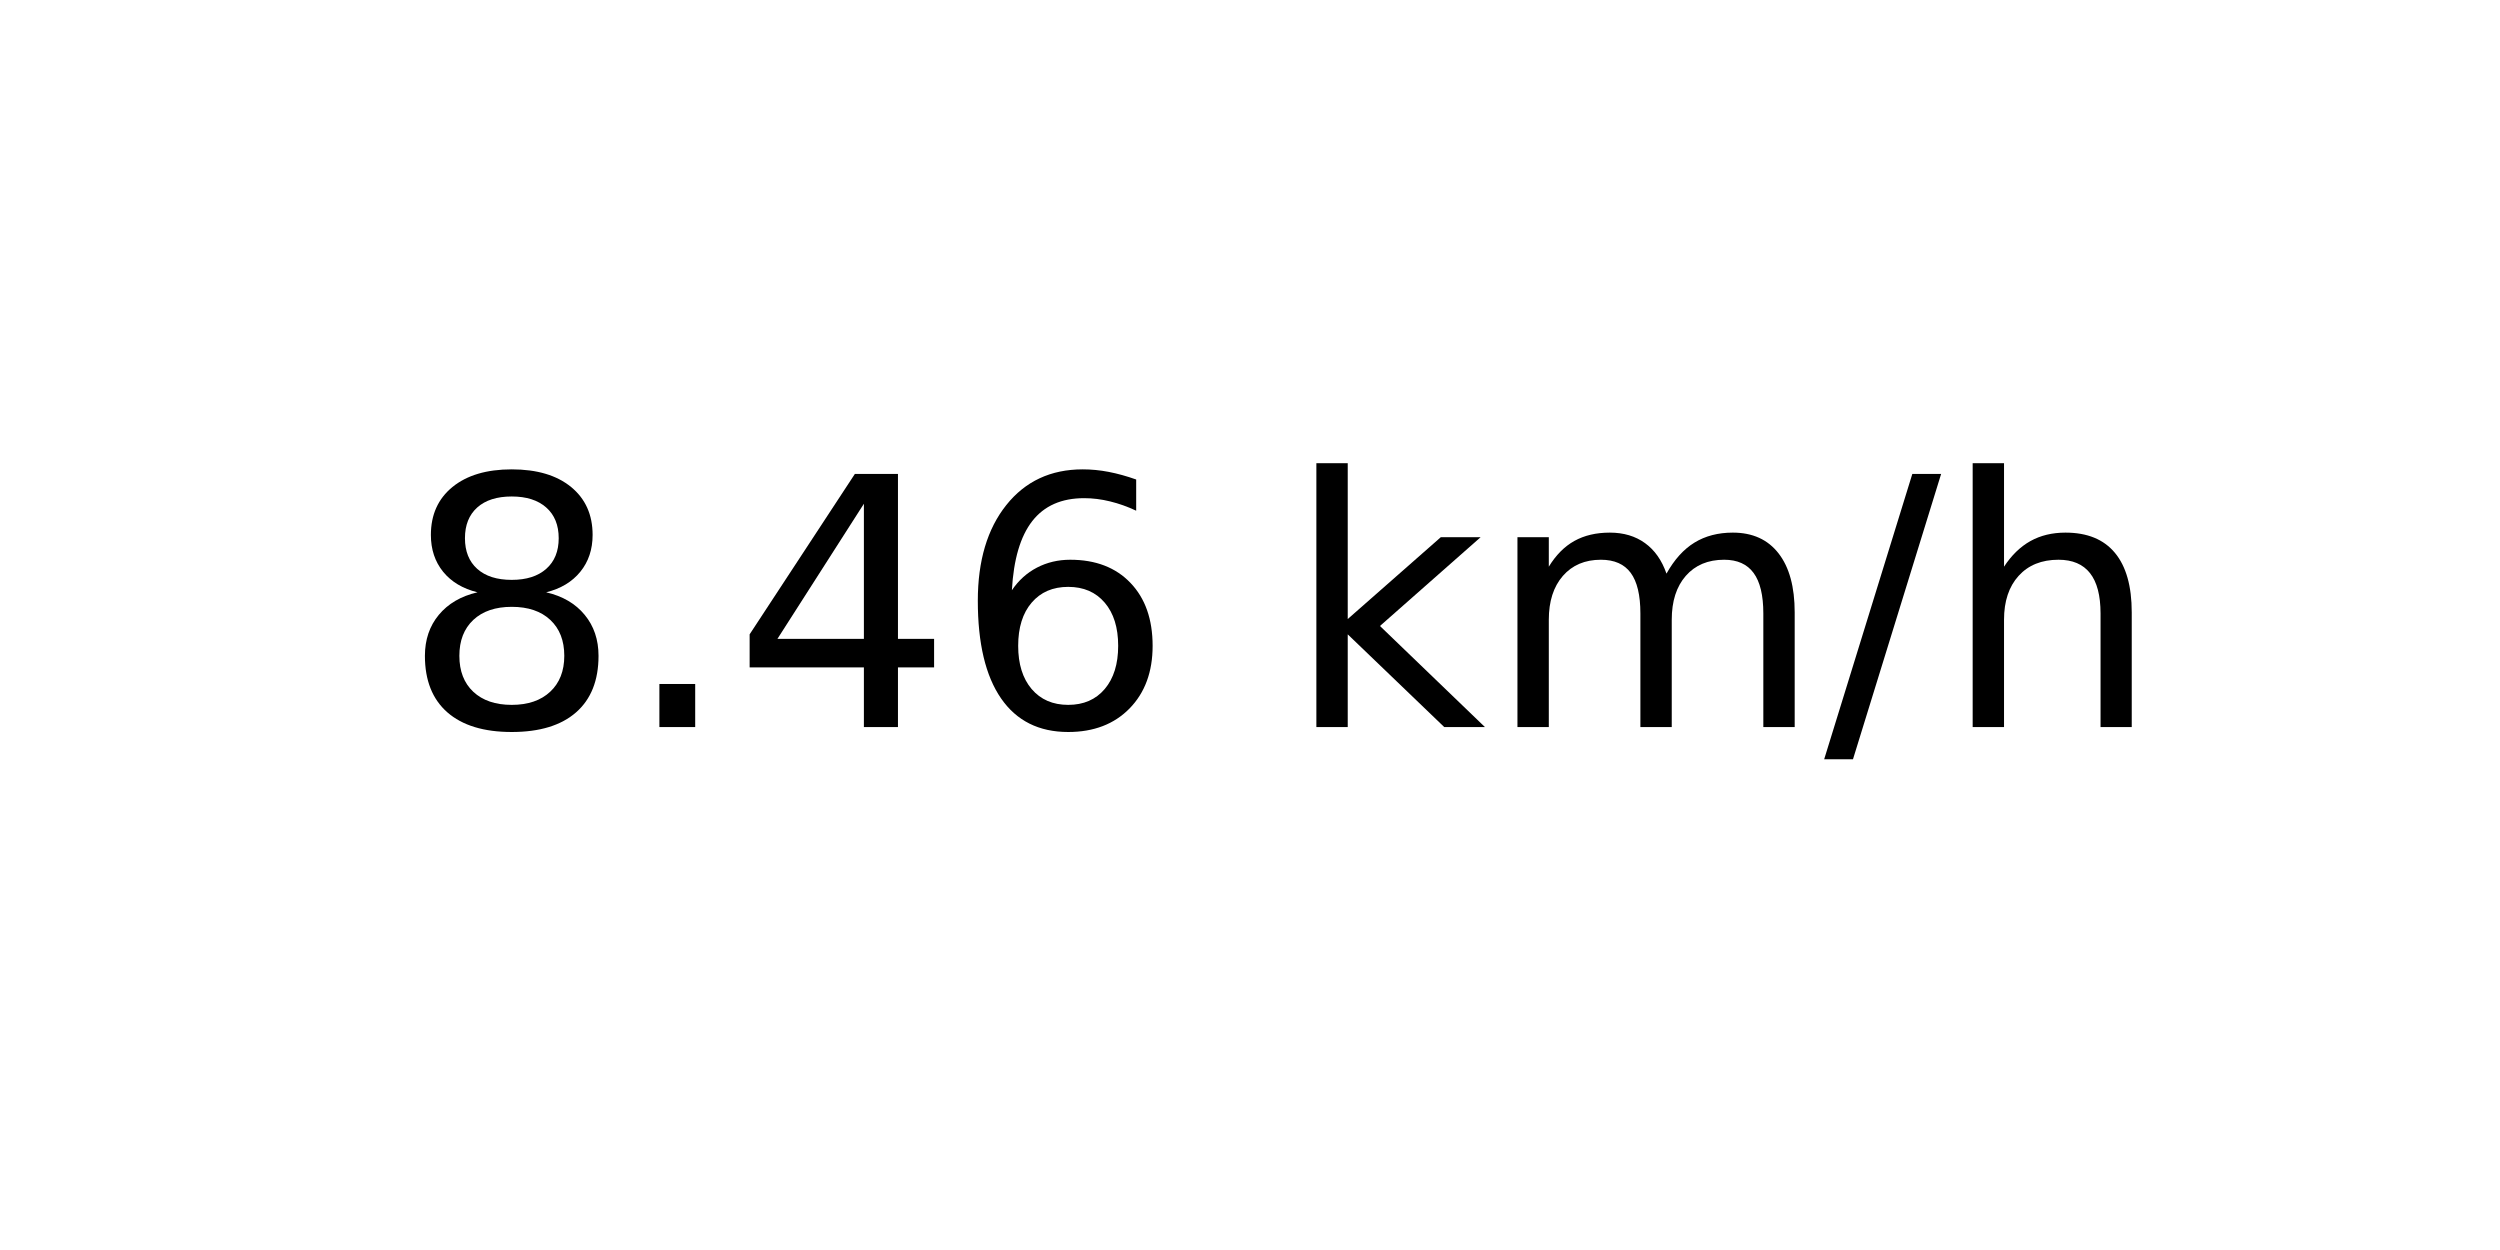
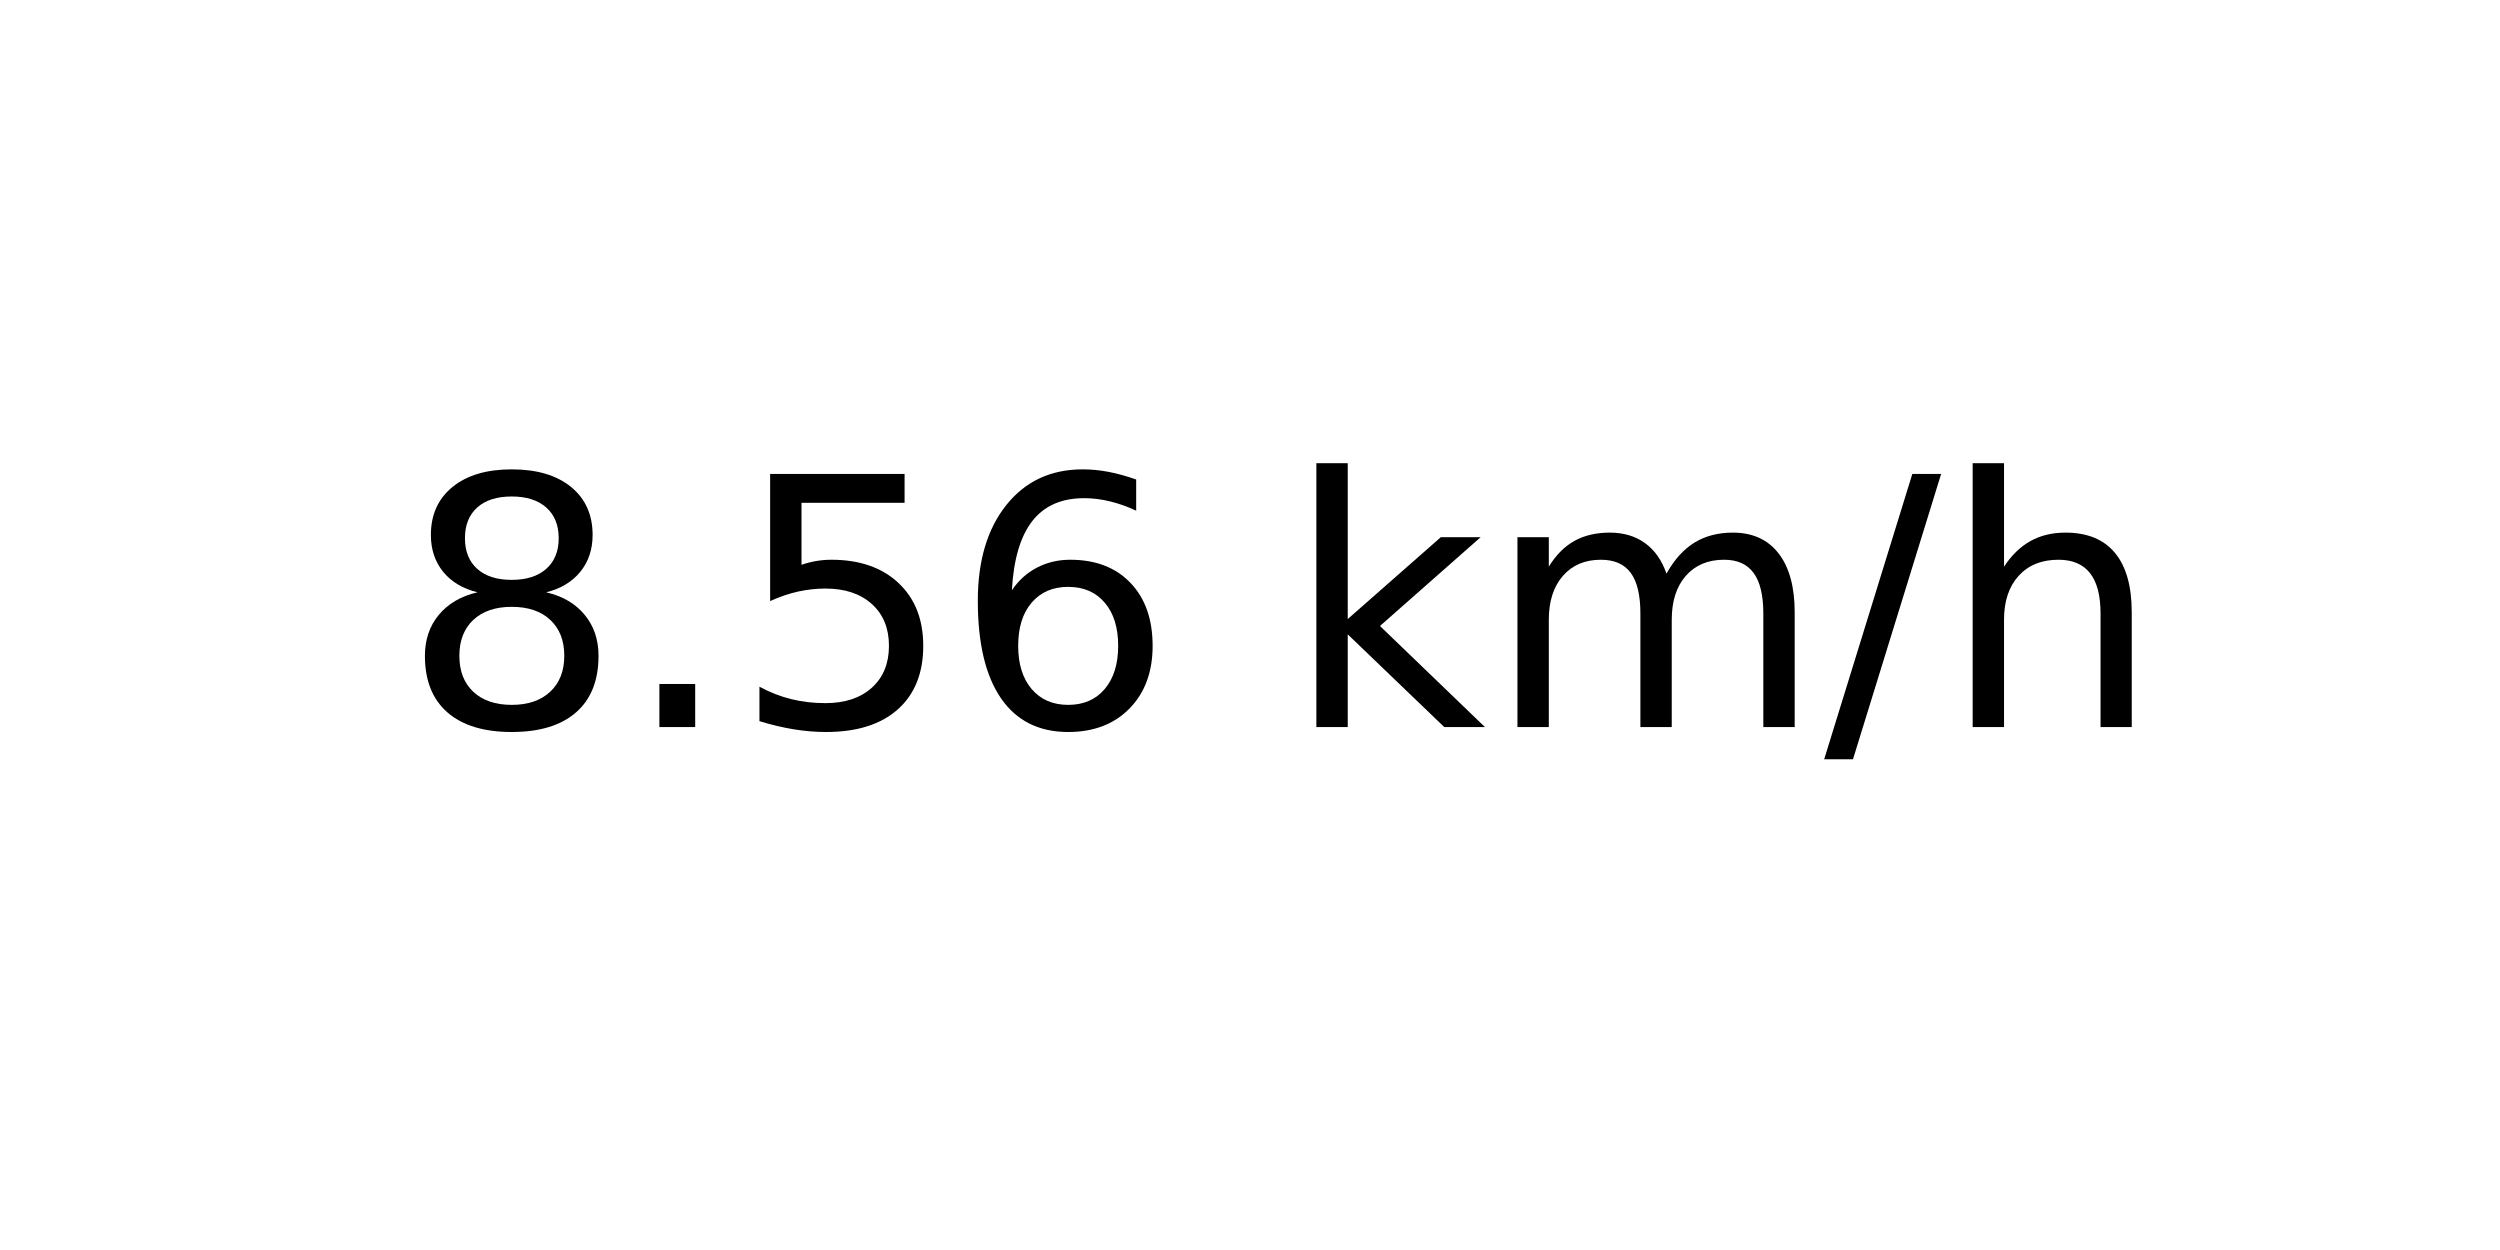
<svg xmlns="http://www.w3.org/2000/svg" xmlns:xlink="http://www.w3.org/1999/xlink" width="72pt" height="36pt" viewBox="0 0 72 36" version="1.1">
  <defs>
    <style type="text/css">*{stroke-linejoin: round; stroke-linecap: butt}</style>
  </defs>
  <g id="figure_1">
    <g id="axes_1">
      <g id="text_1">
        <g transform="translate(11.55937 20.93937) scale(0.1 -0.1)">
          <defs>
            <path id="DejaVuSans-38" d="M 2034 2216  Q 1584 2216 1326 1975  Q 1069 1734 1069 1313  Q 1069 891 1326 650  Q 1584 409 2034 409  Q 2484 409 2743 651  Q 3003 894 3003 1313  Q 3003 1734 2745 1975  Q 2488 2216 2034 2216  z M 1403 2484  Q 997 2584 770 2862  Q 544 3141 544 3541  Q 544 4100 942 4425  Q 1341 4750 2034 4750  Q 2731 4750 3128 4425  Q 3525 4100 3525 3541  Q 3525 3141 3298 2862  Q 3072 2584 2669 2484  Q 3125 2378 3379 2068  Q 3634 1759 3634 1313  Q 3634 634 3220 271  Q 2806 -91 2034 -91  Q 1263 -91 848 271  Q 434 634 434 1313  Q 434 1759 690 2068  Q 947 2378 1403 2484  z M 1172 3481  Q 1172 3119 1398 2916  Q 1625 2713 2034 2713  Q 2441 2713 2670 2916  Q 2900 3119 2900 3481  Q 2900 3844 2670 4047  Q 2441 4250 2034 4250  Q 1625 4250 1398 4047  Q 1172 3844 1172 3481  z " transform="scale(0.015625)" />
            <path id="DejaVuSans-2e" d="M 684 794  L 1344 794  L 1344 0  L 684 0  L 684 794  z " transform="scale(0.015625)" />
-             <path id="DejaVuSans-34" d="M 2419 4116  L 825 1625  L 2419 1625  L 2419 4116  z M 2253 4666  L 3047 4666  L 3047 1625  L 3713 1625  L 3713 1100  L 3047 1100  L 3047 0  L 2419 0  L 2419 1100  L 313 1100  L 313 1709  L 2253 4666  z " transform="scale(0.015625)" />
+             <path id="DejaVuSans-35" d="M 691 4666  L 3169 4666  L 3169 4134  L 1269 4134  L 1269 2991  Q 1406 3038 1543 3061  Q 1681 3084 1819 3084  Q 2600 3084 3056 2656  Q 3513 2228 3513 1497  Q 3513 744 3044 326  Q 2575 -91 1722 -91  Q 1428 -91 1123 -41  Q 819 9 494 109  L 494 744  Q 775 591 1075 516  Q 1375 441 1709 441  Q 2250 441 2565 725  Q 2881 1009 2881 1497  Q 2881 1984 2565 2268  Q 2250 2553 1709 2553  Q 1456 2553 1204 2497  Q 953 2441 691 2322  L 691 4666  z " transform="scale(0.015625)" />
            <path id="DejaVuSans-36" d="M 2113 2584  Q 1688 2584 1439 2293  Q 1191 2003 1191 1497  Q 1191 994 1439 701  Q 1688 409 2113 409  Q 2538 409 2786 701  Q 3034 994 3034 1497  Q 3034 2003 2786 2293  Q 2538 2584 2113 2584  z M 3366 4563  L 3366 3988  Q 3128 4100 2886 4159  Q 2644 4219 2406 4219  Q 1781 4219 1451 3797  Q 1122 3375 1075 2522  Q 1259 2794 1537 2939  Q 1816 3084 2150 3084  Q 2853 3084 3261 2657  Q 3669 2231 3669 1497  Q 3669 778 3244 343  Q 2819 -91 2113 -91  Q 1303 -91 875 529  Q 447 1150 447 2328  Q 447 3434 972 4092  Q 1497 4750 2381 4750  Q 2619 4750 2861 4703  Q 3103 4656 3366 4563  z " transform="scale(0.015625)" />
            <path id="DejaVuSans-20" transform="scale(0.015625)" />
            <path id="DejaVuSans-6b" d="M 581 4863  L 1159 4863  L 1159 1991  L 2875 3500  L 3609 3500  L 1753 1863  L 3688 0  L 2938 0  L 1159 1709  L 1159 0  L 581 0  L 581 4863  z " transform="scale(0.015625)" />
            <path id="DejaVuSans-6d" d="M 3328 2828  Q 3544 3216 3844 3400  Q 4144 3584 4550 3584  Q 5097 3584 5394 3201  Q 5691 2819 5691 2113  L 5691 0  L 5113 0  L 5113 2094  Q 5113 2597 4934 2840  Q 4756 3084 4391 3084  Q 3944 3084 3684 2787  Q 3425 2491 3425 1978  L 3425 0  L 2847 0  L 2847 2094  Q 2847 2600 2669 2842  Q 2491 3084 2119 3084  Q 1678 3084 1418 2786  Q 1159 2488 1159 1978  L 1159 0  L 581 0  L 581 3500  L 1159 3500  L 1159 2956  Q 1356 3278 1631 3431  Q 1906 3584 2284 3584  Q 2666 3584 2933 3390  Q 3200 3197 3328 2828  z " transform="scale(0.015625)" />
            <path id="DejaVuSans-2f" d="M 1625 4666  L 2156 4666  L 531 -594  L 0 -594  L 1625 4666  z " transform="scale(0.015625)" />
            <path id="DejaVuSans-68" d="M 3513 2113  L 3513 0  L 2938 0  L 2938 2094  Q 2938 2591 2744 2837  Q 2550 3084 2163 3084  Q 1697 3084 1428 2787  Q 1159 2491 1159 1978  L 1159 0  L 581 0  L 581 4863  L 1159 4863  L 1159 2956  Q 1366 3272 1645 3428  Q 1925 3584 2291 3584  Q 2894 3584 3203 3211  Q 3513 2838 3513 2113  z " transform="scale(0.015625)" />
          </defs>
          <use xlink:href="#DejaVuSans-38" />
          <use xlink:href="#DejaVuSans-2e" x="63.623" />
-           <use xlink:href="#DejaVuSans-34" x="95.41" />
+           <use xlink:href="#DejaVuSans-35" x="95.41" />
          <use xlink:href="#DejaVuSans-36" x="159.033" />
          <use xlink:href="#DejaVuSans-20" x="222.656" />
          <use xlink:href="#DejaVuSans-6b" x="254.443" />
          <use xlink:href="#DejaVuSans-6d" x="312.354" />
          <use xlink:href="#DejaVuSans-2f" x="409.766" />
          <use xlink:href="#DejaVuSans-68" x="443.457" />
        </g>
      </g>
    </g>
  </g>
</svg>
